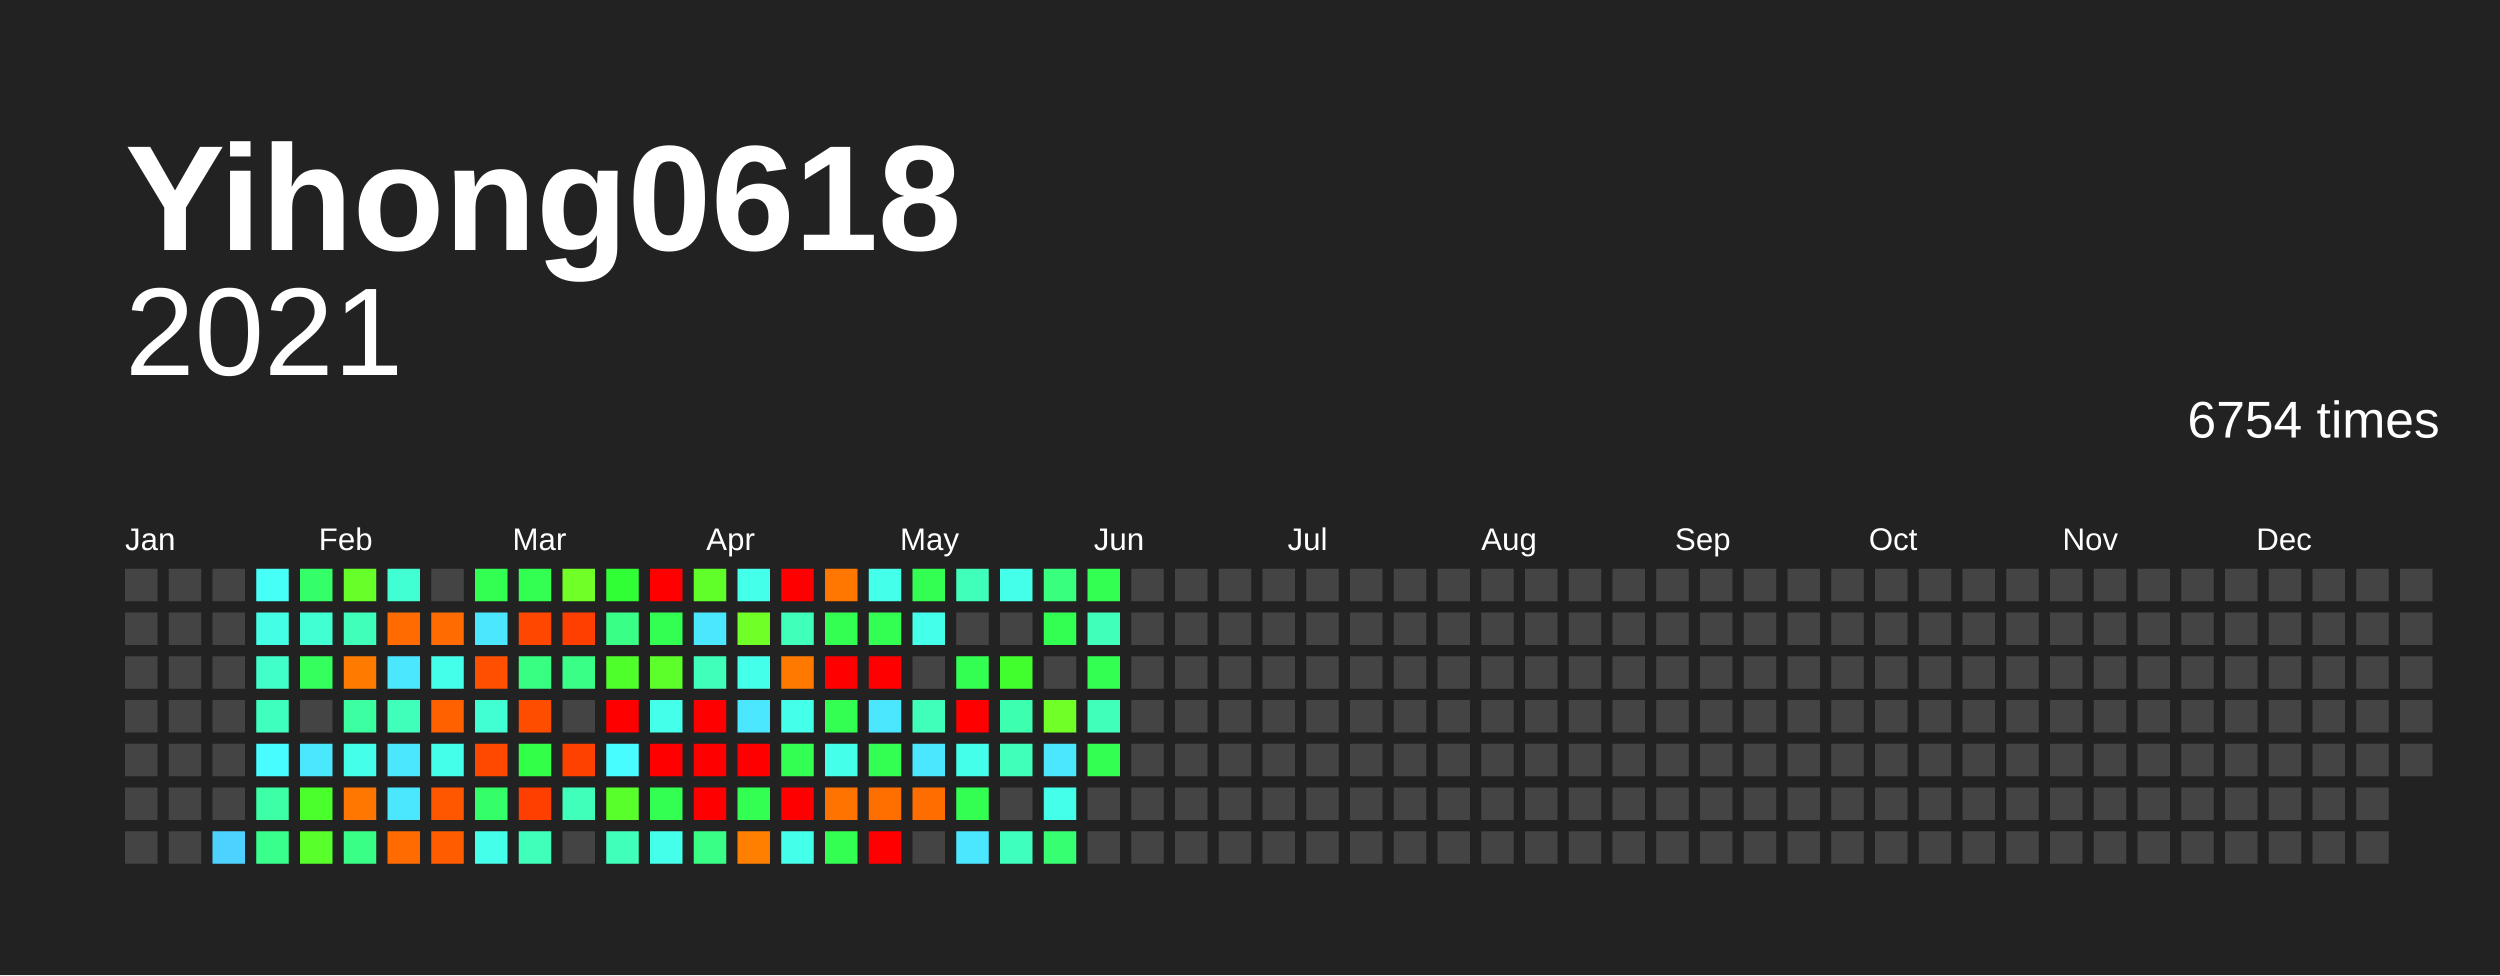
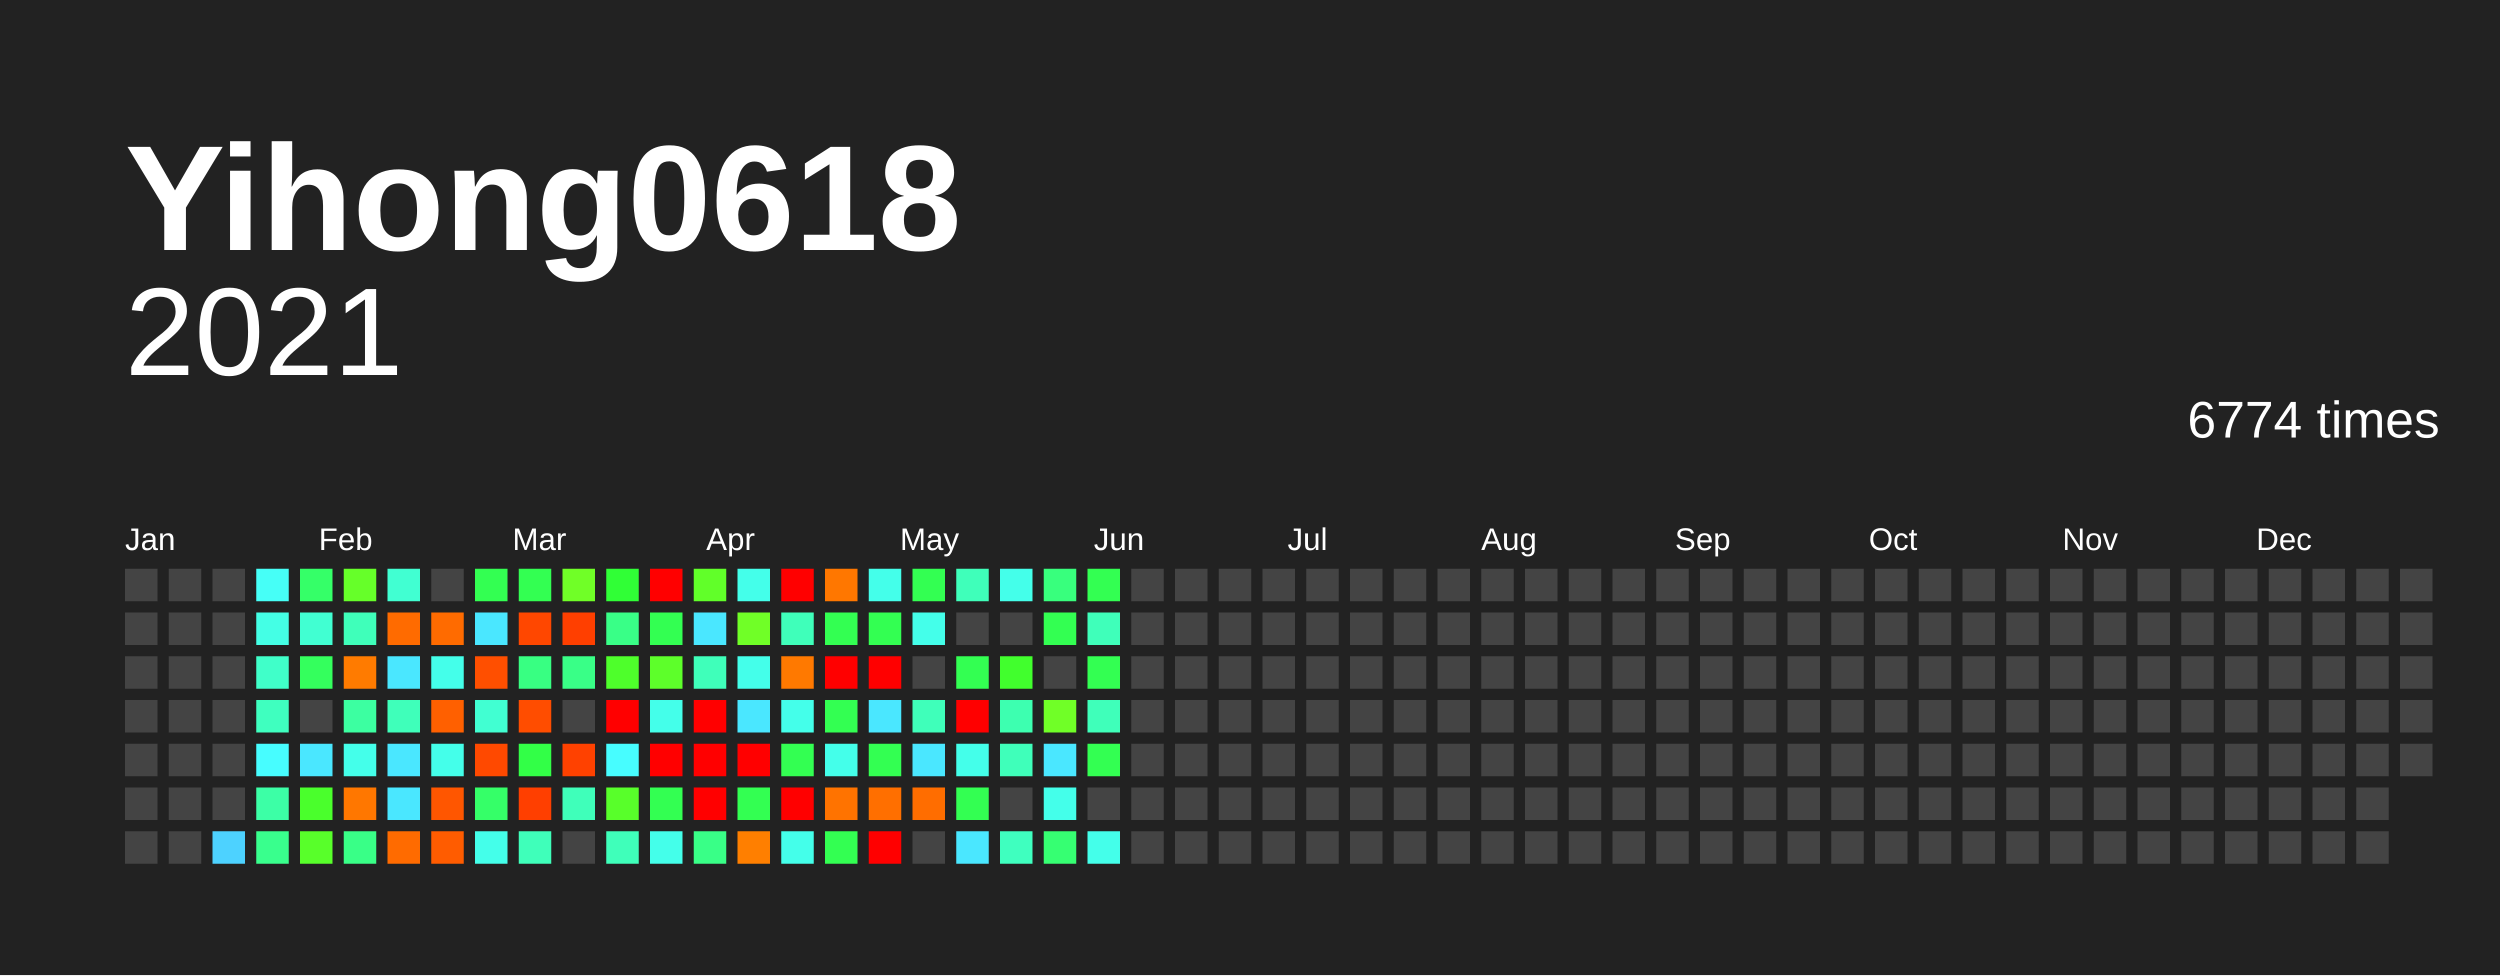
<svg xmlns="http://www.w3.org/2000/svg" baseProfile="full" height="78mm" version="1.1" viewBox="0,0,200,78" width="200mm">
  <defs />
  <rect fill="#222222" height="78" width="200" x="0" y="0" />
  <text fill="#FFFFFF" style="font-size:12px; font-family:Arial; font-weight:bold;" x="10" y="20">Yihong0618</text>
  <text alignment-baseline="hanging" fill="#FFFFFF" style="font-size:10.0px; font-family:Arial;" x="10" y="30">2021</text>
-   <text alignment-baseline="hanging" fill="#FFFFFF" style="font-size:4.125px; font-family:Arial;" x="175" y="35">6754 times</text>
+   <text alignment-baseline="hanging" fill="#FFFFFF" style="font-size:4.125px; font-family:Arial;" x="175" y="35">6774 times</text>
  <text fill="#FFFFFF" style="font-size:2.5px; font-family:Arial" x="10.0" y="44">Jan</text>
  <text fill="#FFFFFF" style="font-size:2.5px; font-family:Arial" x="25.5" y="44">Feb</text>
  <text fill="#FFFFFF" style="font-size:2.5px; font-family:Arial" x="41.0" y="44">Mar</text>
  <text fill="#FFFFFF" style="font-size:2.5px; font-family:Arial" x="56.5" y="44">Apr</text>
  <text fill="#FFFFFF" style="font-size:2.5px; font-family:Arial" x="72.0" y="44">May</text>
  <text fill="#FFFFFF" style="font-size:2.5px; font-family:Arial" x="87.5" y="44">Jun</text>
  <text fill="#FFFFFF" style="font-size:2.5px; font-family:Arial" x="103.0" y="44">Jul</text>
  <text fill="#FFFFFF" style="font-size:2.5px; font-family:Arial" x="118.5" y="44">Aug</text>
  <text fill="#FFFFFF" style="font-size:2.5px; font-family:Arial" x="134.0" y="44">Sep</text>
  <text fill="#FFFFFF" style="font-size:2.5px; font-family:Arial" x="149.5" y="44">Oct</text>
  <text fill="#FFFFFF" style="font-size:2.5px; font-family:Arial" x="165.0" y="44">Nov</text>
  <text fill="#FFFFFF" style="font-size:2.5px; font-family:Arial" x="180.5" y="44">Dec</text>
  <rect fill="#444444" height="2.6" width="2.6" x="10.0" y="45.5" />
  <rect fill="#444444" height="2.6" width="2.6" x="10.0" y="49.0" />
  <rect fill="#444444" height="2.6" width="2.6" x="10.0" y="52.5" />
  <rect fill="#444444" height="2.6" width="2.6" x="10.0" y="56.0" />
  <rect fill="#444444" height="2.6" width="2.6" x="10.0" y="59.5" />
  <rect fill="#444444" height="2.6" width="2.6" x="10.0" y="63.0" />
  <rect fill="#444444" height="2.6" width="2.6" x="10.0" y="66.5" />
  <rect fill="#444444" height="2.6" width="2.6" x="13.5" y="45.5" />
  <rect fill="#444444" height="2.6" width="2.6" x="13.5" y="49.0" />
  <rect fill="#444444" height="2.6" width="2.6" x="13.5" y="52.5" />
  <rect fill="#444444" height="2.6" width="2.6" x="13.5" y="56.0" />
  <rect fill="#444444" height="2.6" width="2.6" x="13.5" y="59.5" />
  <rect fill="#444444" height="2.6" width="2.6" x="13.5" y="63.0" />
  <rect fill="#444444" height="2.6" width="2.6" x="13.5" y="66.5" />
  <rect fill="#444444" height="2.6" width="2.6" x="17.0" y="45.5" />
  <rect fill="#444444" height="2.6" width="2.6" x="17.0" y="49.0" />
  <rect fill="#444444" height="2.6" width="2.6" x="17.0" y="52.5" />
  <rect fill="#444444" height="2.6" width="2.6" x="17.0" y="56.0" />
  <rect fill="#444444" height="2.6" width="2.6" x="17.0" y="59.5" />
  <rect fill="#444444" height="2.6" width="2.6" x="17.0" y="63.0" />
  <rect fill="#4dd2ff" height="2.6" width="2.6" x="17.0" y="66.5" />
  <rect fill="#46fff7" height="2.6" width="2.6" x="20.5" y="45.5" />
  <rect fill="#44ffe5" height="2.6" width="2.6" x="20.5" y="49.0" />
  <rect fill="#40ffc9" height="2.6" width="2.6" x="20.5" y="52.5" />
  <rect fill="#3fffbf" height="2.6" width="2.6" x="20.5" y="56.0" />
  <rect fill="#47fdff" height="2.6" width="2.6" x="20.5" y="59.5" />
  <rect fill="#3cffa6" height="2.6" width="2.6" x="20.5" y="63.0" />
  <rect fill="#39ff8d" height="2.6" width="2.6" x="20.5" y="66.5" />
  <rect fill="#35ff68" height="2.6" width="2.6" x="24.0" y="45.5" />
  <rect fill="#41ffd2" height="2.6" width="2.6" x="24.0" y="49.0" />
  <rect fill="#34ff5d" height="2.6" width="2.6" x="24.0" y="52.5" />
  <rect fill="#444444" height="2.6" width="2.6" x="24.0" y="56.0" />
  <rect fill="#4ae7ff" height="2.6" width="2.6" x="24.0" y="59.5" />
  <rect fill="#4aff2c" height="2.6" width="2.6" x="24.0" y="63.0" />
  <rect fill="#58ff2a" height="2.6" width="2.6" x="24.0" y="66.5" />
  <rect fill="#66ff29" height="2.6" width="2.6" x="27.5" y="45.5" />
  <rect fill="#3fffba" height="2.6" width="2.6" x="27.5" y="49.0" />
  <rect fill="#ff7b00" height="2.6" width="2.6" x="27.5" y="52.5" />
  <rect fill="#3cffa1" height="2.6" width="2.6" x="27.5" y="56.0" />
  <rect fill="#44ffea" height="2.6" width="2.6" x="27.5" y="59.5" />
  <rect fill="#ff7700" height="2.6" width="2.6" x="27.5" y="63.0" />
  <rect fill="#39ff87" height="2.6" width="2.6" x="27.5" y="66.5" />
  <rect fill="#41ffd2" height="2.6" width="2.6" x="31.0" y="45.5" />
  <rect fill="#ff6b00" height="2.6" width="2.6" x="31.0" y="49.0" />
  <rect fill="#4ae7ff" height="2.6" width="2.6" x="31.0" y="52.5" />
  <rect fill="#3fffba" height="2.6" width="2.6" x="31.0" y="56.0" />
  <rect fill="#4ae7ff" height="2.6" width="2.6" x="31.0" y="59.5" />
  <rect fill="#4ae7ff" height="2.6" width="2.6" x="31.0" y="63.0" />
  <rect fill="#ff6b00" height="2.6" width="2.6" x="31.0" y="66.5" />
  <rect fill="#444444" height="2.6" width="2.6" x="34.5" y="45.5" />
  <rect fill="#ff6b00" height="2.6" width="2.6" x="34.5" y="49.0" />
  <rect fill="#44ffea" height="2.6" width="2.6" x="34.5" y="52.5" />
  <rect fill="#ff6000" height="2.6" width="2.6" x="34.5" y="56.0" />
  <rect fill="#44ffea" height="2.6" width="2.6" x="34.5" y="59.5" />
  <rect fill="#ff5600" height="2.6" width="2.6" x="34.5" y="63.0" />
  <rect fill="#ff5c00" height="2.6" width="2.6" x="34.5" y="66.5" />
  <rect fill="#33ff52" height="2.6" width="2.6" x="38.0" y="45.5" />
  <rect fill="#4ae7ff" height="2.6" width="2.6" x="38.0" y="49.0" />
  <rect fill="#ff4f00" height="2.6" width="2.6" x="38.0" y="52.5" />
  <rect fill="#41ffd2" height="2.6" width="2.6" x="38.0" y="56.0" />
  <rect fill="#ff4900" height="2.6" width="2.6" x="38.0" y="59.5" />
  <rect fill="#35ff68" height="2.6" width="2.6" x="38.0" y="63.0" />
  <rect fill="#44ffea" height="2.6" width="2.6" x="38.0" y="66.5" />
  <rect fill="#33ff52" height="2.6" width="2.6" x="41.5" y="45.5" />
  <rect fill="#ff4700" height="2.6" width="2.6" x="41.5" y="49.0" />
  <rect fill="#38ff82" height="2.6" width="2.6" x="41.5" y="52.5" />
  <rect fill="#ff4d00" height="2.6" width="2.6" x="41.5" y="56.0" />
  <rect fill="#32ff47" height="2.6" width="2.6" x="41.5" y="59.5" />
  <rect fill="#ff3f00" height="2.6" width="2.6" x="41.5" y="63.0" />
  <rect fill="#3fffba" height="2.6" width="2.6" x="41.5" y="66.5" />
  <rect fill="#70ff27" height="2.6" width="2.6" x="45.0" y="45.5" />
  <rect fill="#ff3f00" height="2.6" width="2.6" x="45.0" y="49.0" />
  <rect fill="#39ff87" height="2.6" width="2.6" x="45.0" y="52.5" />
  <rect fill="#444444" height="2.6" width="2.6" x="45.0" y="56.0" />
  <rect fill="#ff4100" height="2.6" width="2.6" x="45.0" y="59.5" />
  <rect fill="#3fffba" height="2.6" width="2.6" x="45.0" y="63.0" />
  <rect fill="#444444" height="2.6" width="2.6" x="45.0" y="66.5" />
  <rect fill="#30ff36" height="2.6" width="2.6" x="48.5" y="45.5" />
  <rect fill="#39ff87" height="2.6" width="2.6" x="48.5" y="49.0" />
  <rect fill="#4eff2b" height="2.6" width="2.6" x="48.5" y="52.5" />
  <rect fill="red" height="2.6" width="2.6" x="48.5" y="56.0" />
  <rect fill="#47fdff" height="2.6" width="2.6" x="48.5" y="59.5" />
  <rect fill="#58ff2a" height="2.6" width="2.6" x="48.5" y="63.0" />
  <rect fill="#3fffba" height="2.6" width="2.6" x="48.5" y="66.5" />
  <rect fill="red" height="2.6" width="2.6" x="52.0" y="45.5" />
  <rect fill="#33ff52" height="2.6" width="2.6" x="52.0" y="49.0" />
  <rect fill="#5dff2a" height="2.6" width="2.6" x="52.0" y="52.5" />
  <rect fill="#44ffea" height="2.6" width="2.6" x="52.0" y="56.0" />
  <rect fill="red" height="2.6" width="2.6" x="52.0" y="59.5" />
  <rect fill="#33ff52" height="2.6" width="2.6" x="52.0" y="63.0" />
  <rect fill="#44ffea" height="2.6" width="2.6" x="52.0" y="66.5" />
  <rect fill="#61ff29" height="2.6" width="2.6" x="55.5" y="45.5" />
  <rect fill="#4ae7ff" height="2.6" width="2.6" x="55.5" y="49.0" />
  <rect fill="#3fffba" height="2.6" width="2.6" x="55.5" y="52.5" />
  <rect fill="red" height="2.6" width="2.6" x="55.5" y="56.0" />
  <rect fill="red" height="2.6" width="2.6" x="55.5" y="59.5" />
  <rect fill="red" height="2.6" width="2.6" x="55.5" y="63.0" />
  <rect fill="#39ff87" height="2.6" width="2.6" x="55.5" y="66.5" />
  <rect fill="#44ffea" height="2.6" width="2.6" x="59.0" y="45.5" />
  <rect fill="#70ff27" height="2.6" width="2.6" x="59.0" y="49.0" />
  <rect fill="#44ffea" height="2.6" width="2.6" x="59.0" y="52.5" />
  <rect fill="#4ae7ff" height="2.6" width="2.6" x="59.0" y="56.0" />
  <rect fill="red" height="2.6" width="2.6" x="59.0" y="59.5" />
  <rect fill="#33ff52" height="2.6" width="2.6" x="59.0" y="63.0" />
  <rect fill="#ff7f00" height="2.6" width="2.6" x="59.0" y="66.5" />
  <rect fill="red" height="2.6" width="2.6" x="62.5" y="45.5" />
  <rect fill="#3fffba" height="2.6" width="2.6" x="62.5" y="49.0" />
  <rect fill="#ff7900" height="2.6" width="2.6" x="62.5" y="52.5" />
  <rect fill="#44ffea" height="2.6" width="2.6" x="62.5" y="56.0" />
  <rect fill="#33ff52" height="2.6" width="2.6" x="62.5" y="59.5" />
  <rect fill="red" height="2.6" width="2.6" x="62.5" y="63.0" />
  <rect fill="#44ffea" height="2.6" width="2.6" x="62.5" y="66.5" />
  <rect fill="#ff7700" height="2.6" width="2.6" x="66.0" y="45.5" />
  <rect fill="#33ff52" height="2.6" width="2.6" x="66.0" y="49.0" />
  <rect fill="red" height="2.6" width="2.6" x="66.0" y="52.5" />
  <rect fill="#33ff52" height="2.6" width="2.6" x="66.0" y="56.0" />
  <rect fill="#44ffea" height="2.6" width="2.6" x="66.0" y="59.5" />
  <rect fill="#ff7300" height="2.6" width="2.6" x="66.0" y="63.0" />
  <rect fill="#33ff52" height="2.6" width="2.6" x="66.0" y="66.5" />
  <rect fill="#44ffea" height="2.6" width="2.6" x="69.5" y="45.5" />
  <rect fill="#33ff52" height="2.6" width="2.6" x="69.5" y="49.0" />
  <rect fill="red" height="2.6" width="2.6" x="69.5" y="52.5" />
  <rect fill="#4ae7ff" height="2.6" width="2.6" x="69.5" y="56.0" />
  <rect fill="#33ff52" height="2.6" width="2.6" x="69.5" y="59.5" />
  <rect fill="#ff6f00" height="2.6" width="2.6" x="69.5" y="63.0" />
  <rect fill="red" height="2.6" width="2.6" x="69.5" y="66.5" />
  <rect fill="#33ff52" height="2.6" width="2.6" x="73.0" y="45.5" />
  <rect fill="#44ffea" height="2.6" width="2.6" x="73.0" y="49.0" />
  <rect fill="#444444" height="2.6" width="2.6" x="73.0" y="52.5" />
  <rect fill="#3fffba" height="2.6" width="2.6" x="73.0" y="56.0" />
  <rect fill="#4ae7ff" height="2.6" width="2.6" x="73.0" y="59.5" />
  <rect fill="#ff6d00" height="2.6" width="2.6" x="73.0" y="63.0" />
  <rect fill="#444444" height="2.6" width="2.6" x="73.0" y="66.5" />
  <rect fill="#3fffba" height="2.6" width="2.6" x="76.5" y="45.5" />
  <rect fill="#444444" height="2.6" width="2.6" x="76.5" y="49.0" />
  <rect fill="#33ff52" height="2.6" width="2.6" x="76.5" y="52.5" />
  <rect fill="red" height="2.6" width="2.6" x="76.5" y="56.0" />
  <rect fill="#44ffea" height="2.6" width="2.6" x="76.5" y="59.5" />
  <rect fill="#33ff52" height="2.6" width="2.6" x="76.5" y="63.0" />
  <rect fill="#4ae7ff" height="2.6" width="2.6" x="76.5" y="66.5" />
  <rect fill="#44ffea" height="2.6" width="2.6" x="80.0" y="45.5" />
  <rect fill="#444444" height="2.6" width="2.6" x="80.0" y="49.0" />
  <rect fill="#41ff2d" height="2.6" width="2.6" x="80.0" y="52.5" />
  <rect fill="#3dffb0" height="2.6" width="2.6" x="80.0" y="56.0" />
  <rect fill="#3fffba" height="2.6" width="2.6" x="80.0" y="59.5" />
  <rect fill="#444444" height="2.6" width="2.6" x="80.0" y="63.0" />
  <rect fill="#3fffbf" height="2.6" width="2.6" x="80.0" y="66.5" />
  <rect fill="#38ff7d" height="2.6" width="2.6" x="83.5" y="45.5" />
  <rect fill="#33ff52" height="2.6" width="2.6" x="83.5" y="49.0" />
  <rect fill="#444444" height="2.6" width="2.6" x="83.5" y="52.5" />
  <rect fill="#70ff27" height="2.6" width="2.6" x="83.5" y="56.0" />
  <rect fill="#4ae7ff" height="2.6" width="2.6" x="83.5" y="59.5" />
  <rect fill="#44ffea" height="2.6" width="2.6" x="83.5" y="63.0" />
  <rect fill="#36ff72" height="2.6" width="2.6" x="83.5" y="66.5" />
  <rect fill="#33ff52" height="2.6" width="2.6" x="87.0" y="45.5" />
  <rect fill="#3fffba" height="2.6" width="2.6" x="87.0" y="49.0" />
  <rect fill="#33ff52" height="2.6" width="2.6" x="87.0" y="52.5" />
  <rect fill="#3fffba" height="2.6" width="2.6" x="87.0" y="56.0" />
  <rect fill="#33ff52" height="2.6" width="2.6" x="87.0" y="59.5" />
  <rect fill="#444444" height="2.6" width="2.6" x="87.0" y="63.0" />
-   <rect fill="#444444" height="2.6" width="2.6" x="87.0" y="66.5" />
+   <rect fill="#44ffea" height="2.6" width="2.6" x="87.0" y="66.5" />
  <rect fill="#444444" height="2.6" width="2.6" x="90.5" y="45.5" />
  <rect fill="#444444" height="2.6" width="2.6" x="90.5" y="49.0" />
  <rect fill="#444444" height="2.6" width="2.6" x="90.5" y="52.5" />
  <rect fill="#444444" height="2.6" width="2.6" x="90.5" y="56.0" />
  <rect fill="#444444" height="2.6" width="2.6" x="90.5" y="59.5" />
  <rect fill="#444444" height="2.6" width="2.6" x="90.5" y="63.0" />
  <rect fill="#444444" height="2.6" width="2.6" x="90.5" y="66.5" />
  <rect fill="#444444" height="2.6" width="2.6" x="94.0" y="45.5" />
  <rect fill="#444444" height="2.6" width="2.6" x="94.0" y="49.0" />
  <rect fill="#444444" height="2.6" width="2.6" x="94.0" y="52.5" />
  <rect fill="#444444" height="2.6" width="2.6" x="94.0" y="56.0" />
  <rect fill="#444444" height="2.6" width="2.6" x="94.0" y="59.5" />
  <rect fill="#444444" height="2.6" width="2.6" x="94.0" y="63.0" />
  <rect fill="#444444" height="2.6" width="2.6" x="94.0" y="66.5" />
  <rect fill="#444444" height="2.6" width="2.6" x="97.5" y="45.5" />
  <rect fill="#444444" height="2.6" width="2.6" x="97.5" y="49.0" />
  <rect fill="#444444" height="2.6" width="2.6" x="97.5" y="52.5" />
  <rect fill="#444444" height="2.6" width="2.6" x="97.5" y="56.0" />
  <rect fill="#444444" height="2.6" width="2.6" x="97.5" y="59.5" />
  <rect fill="#444444" height="2.6" width="2.6" x="97.5" y="63.0" />
  <rect fill="#444444" height="2.6" width="2.6" x="97.5" y="66.5" />
  <rect fill="#444444" height="2.6" width="2.6" x="101.0" y="45.5" />
  <rect fill="#444444" height="2.6" width="2.6" x="101.0" y="49.0" />
  <rect fill="#444444" height="2.6" width="2.6" x="101.0" y="52.5" />
  <rect fill="#444444" height="2.6" width="2.6" x="101.0" y="56.0" />
  <rect fill="#444444" height="2.6" width="2.6" x="101.0" y="59.5" />
  <rect fill="#444444" height="2.6" width="2.6" x="101.0" y="63.0" />
  <rect fill="#444444" height="2.6" width="2.6" x="101.0" y="66.5" />
  <rect fill="#444444" height="2.6" width="2.6" x="104.5" y="45.5" />
  <rect fill="#444444" height="2.6" width="2.6" x="104.5" y="49.0" />
  <rect fill="#444444" height="2.6" width="2.6" x="104.5" y="52.5" />
  <rect fill="#444444" height="2.6" width="2.6" x="104.5" y="56.0" />
  <rect fill="#444444" height="2.6" width="2.6" x="104.5" y="59.5" />
  <rect fill="#444444" height="2.6" width="2.6" x="104.5" y="63.0" />
  <rect fill="#444444" height="2.6" width="2.6" x="104.5" y="66.5" />
  <rect fill="#444444" height="2.6" width="2.6" x="108.0" y="45.5" />
  <rect fill="#444444" height="2.6" width="2.6" x="108.0" y="49.0" />
  <rect fill="#444444" height="2.6" width="2.6" x="108.0" y="52.5" />
  <rect fill="#444444" height="2.6" width="2.6" x="108.0" y="56.0" />
  <rect fill="#444444" height="2.6" width="2.6" x="108.0" y="59.5" />
  <rect fill="#444444" height="2.6" width="2.6" x="108.0" y="63.0" />
  <rect fill="#444444" height="2.6" width="2.6" x="108.0" y="66.5" />
  <rect fill="#444444" height="2.6" width="2.6" x="111.5" y="45.5" />
  <rect fill="#444444" height="2.6" width="2.6" x="111.5" y="49.0" />
  <rect fill="#444444" height="2.6" width="2.6" x="111.5" y="52.5" />
  <rect fill="#444444" height="2.6" width="2.6" x="111.5" y="56.0" />
  <rect fill="#444444" height="2.6" width="2.6" x="111.5" y="59.5" />
  <rect fill="#444444" height="2.6" width="2.6" x="111.5" y="63.0" />
  <rect fill="#444444" height="2.6" width="2.6" x="111.5" y="66.5" />
  <rect fill="#444444" height="2.6" width="2.6" x="115.0" y="45.5" />
  <rect fill="#444444" height="2.6" width="2.6" x="115.0" y="49.0" />
  <rect fill="#444444" height="2.6" width="2.6" x="115.0" y="52.5" />
  <rect fill="#444444" height="2.6" width="2.6" x="115.0" y="56.0" />
  <rect fill="#444444" height="2.6" width="2.6" x="115.0" y="59.5" />
  <rect fill="#444444" height="2.6" width="2.6" x="115.0" y="63.0" />
  <rect fill="#444444" height="2.6" width="2.6" x="115.0" y="66.5" />
  <rect fill="#444444" height="2.6" width="2.6" x="118.5" y="45.5" />
  <rect fill="#444444" height="2.6" width="2.6" x="118.5" y="49.0" />
  <rect fill="#444444" height="2.6" width="2.6" x="118.5" y="52.5" />
  <rect fill="#444444" height="2.6" width="2.6" x="118.5" y="56.0" />
  <rect fill="#444444" height="2.6" width="2.6" x="118.5" y="59.5" />
  <rect fill="#444444" height="2.6" width="2.6" x="118.5" y="63.0" />
  <rect fill="#444444" height="2.6" width="2.6" x="118.5" y="66.5" />
  <rect fill="#444444" height="2.6" width="2.6" x="122.0" y="45.5" />
  <rect fill="#444444" height="2.6" width="2.6" x="122.0" y="49.0" />
  <rect fill="#444444" height="2.6" width="2.6" x="122.0" y="52.5" />
  <rect fill="#444444" height="2.6" width="2.6" x="122.0" y="56.0" />
  <rect fill="#444444" height="2.6" width="2.6" x="122.0" y="59.5" />
  <rect fill="#444444" height="2.6" width="2.6" x="122.0" y="63.0" />
  <rect fill="#444444" height="2.6" width="2.6" x="122.0" y="66.5" />
  <rect fill="#444444" height="2.6" width="2.6" x="125.5" y="45.5" />
  <rect fill="#444444" height="2.6" width="2.6" x="125.5" y="49.0" />
  <rect fill="#444444" height="2.6" width="2.6" x="125.5" y="52.5" />
  <rect fill="#444444" height="2.6" width="2.6" x="125.5" y="56.0" />
  <rect fill="#444444" height="2.6" width="2.6" x="125.5" y="59.5" />
  <rect fill="#444444" height="2.6" width="2.6" x="125.5" y="63.0" />
  <rect fill="#444444" height="2.6" width="2.6" x="125.5" y="66.5" />
  <rect fill="#444444" height="2.6" width="2.6" x="129.0" y="45.5" />
  <rect fill="#444444" height="2.6" width="2.6" x="129.0" y="49.0" />
  <rect fill="#444444" height="2.6" width="2.6" x="129.0" y="52.5" />
  <rect fill="#444444" height="2.6" width="2.6" x="129.0" y="56.0" />
  <rect fill="#444444" height="2.6" width="2.6" x="129.0" y="59.5" />
  <rect fill="#444444" height="2.6" width="2.6" x="129.0" y="63.0" />
  <rect fill="#444444" height="2.6" width="2.6" x="129.0" y="66.5" />
  <rect fill="#444444" height="2.6" width="2.6" x="132.5" y="45.5" />
  <rect fill="#444444" height="2.6" width="2.6" x="132.5" y="49.0" />
  <rect fill="#444444" height="2.6" width="2.6" x="132.5" y="52.5" />
  <rect fill="#444444" height="2.6" width="2.6" x="132.5" y="56.0" />
  <rect fill="#444444" height="2.6" width="2.6" x="132.5" y="59.5" />
  <rect fill="#444444" height="2.6" width="2.6" x="132.5" y="63.0" />
  <rect fill="#444444" height="2.6" width="2.6" x="132.5" y="66.5" />
  <rect fill="#444444" height="2.6" width="2.6" x="136.0" y="45.5" />
  <rect fill="#444444" height="2.6" width="2.6" x="136.0" y="49.0" />
  <rect fill="#444444" height="2.6" width="2.6" x="136.0" y="52.5" />
  <rect fill="#444444" height="2.6" width="2.6" x="136.0" y="56.0" />
  <rect fill="#444444" height="2.6" width="2.6" x="136.0" y="59.5" />
  <rect fill="#444444" height="2.6" width="2.6" x="136.0" y="63.0" />
  <rect fill="#444444" height="2.6" width="2.6" x="136.0" y="66.5" />
  <rect fill="#444444" height="2.6" width="2.6" x="139.5" y="45.5" />
  <rect fill="#444444" height="2.6" width="2.6" x="139.5" y="49.0" />
  <rect fill="#444444" height="2.6" width="2.6" x="139.5" y="52.5" />
  <rect fill="#444444" height="2.6" width="2.6" x="139.5" y="56.0" />
  <rect fill="#444444" height="2.6" width="2.6" x="139.5" y="59.5" />
  <rect fill="#444444" height="2.6" width="2.6" x="139.5" y="63.0" />
  <rect fill="#444444" height="2.6" width="2.6" x="139.5" y="66.5" />
  <rect fill="#444444" height="2.6" width="2.6" x="143.0" y="45.5" />
  <rect fill="#444444" height="2.6" width="2.6" x="143.0" y="49.0" />
  <rect fill="#444444" height="2.6" width="2.6" x="143.0" y="52.5" />
  <rect fill="#444444" height="2.6" width="2.6" x="143.0" y="56.0" />
  <rect fill="#444444" height="2.6" width="2.6" x="143.0" y="59.5" />
  <rect fill="#444444" height="2.6" width="2.6" x="143.0" y="63.0" />
  <rect fill="#444444" height="2.6" width="2.6" x="143.0" y="66.5" />
  <rect fill="#444444" height="2.6" width="2.6" x="146.5" y="45.5" />
  <rect fill="#444444" height="2.6" width="2.6" x="146.5" y="49.0" />
  <rect fill="#444444" height="2.6" width="2.6" x="146.5" y="52.5" />
  <rect fill="#444444" height="2.6" width="2.6" x="146.5" y="56.0" />
  <rect fill="#444444" height="2.6" width="2.6" x="146.5" y="59.5" />
  <rect fill="#444444" height="2.6" width="2.6" x="146.5" y="63.0" />
  <rect fill="#444444" height="2.6" width="2.6" x="146.5" y="66.5" />
  <rect fill="#444444" height="2.6" width="2.6" x="150.0" y="45.5" />
  <rect fill="#444444" height="2.6" width="2.6" x="150.0" y="49.0" />
  <rect fill="#444444" height="2.6" width="2.6" x="150.0" y="52.5" />
  <rect fill="#444444" height="2.6" width="2.6" x="150.0" y="56.0" />
  <rect fill="#444444" height="2.6" width="2.6" x="150.0" y="59.5" />
  <rect fill="#444444" height="2.6" width="2.6" x="150.0" y="63.0" />
  <rect fill="#444444" height="2.6" width="2.6" x="150.0" y="66.5" />
  <rect fill="#444444" height="2.6" width="2.6" x="153.5" y="45.5" />
  <rect fill="#444444" height="2.6" width="2.6" x="153.5" y="49.0" />
  <rect fill="#444444" height="2.6" width="2.6" x="153.5" y="52.5" />
  <rect fill="#444444" height="2.6" width="2.6" x="153.5" y="56.0" />
  <rect fill="#444444" height="2.6" width="2.6" x="153.5" y="59.5" />
  <rect fill="#444444" height="2.6" width="2.6" x="153.5" y="63.0" />
  <rect fill="#444444" height="2.6" width="2.6" x="153.5" y="66.5" />
  <rect fill="#444444" height="2.6" width="2.6" x="157.0" y="45.5" />
  <rect fill="#444444" height="2.6" width="2.6" x="157.0" y="49.0" />
  <rect fill="#444444" height="2.6" width="2.6" x="157.0" y="52.5" />
  <rect fill="#444444" height="2.6" width="2.6" x="157.0" y="56.0" />
  <rect fill="#444444" height="2.6" width="2.6" x="157.0" y="59.5" />
  <rect fill="#444444" height="2.6" width="2.6" x="157.0" y="63.0" />
  <rect fill="#444444" height="2.6" width="2.6" x="157.0" y="66.5" />
  <rect fill="#444444" height="2.6" width="2.6" x="160.5" y="45.5" />
  <rect fill="#444444" height="2.6" width="2.6" x="160.5" y="49.0" />
  <rect fill="#444444" height="2.6" width="2.6" x="160.5" y="52.5" />
  <rect fill="#444444" height="2.6" width="2.6" x="160.5" y="56.0" />
  <rect fill="#444444" height="2.6" width="2.6" x="160.5" y="59.5" />
  <rect fill="#444444" height="2.6" width="2.6" x="160.5" y="63.0" />
  <rect fill="#444444" height="2.6" width="2.6" x="160.5" y="66.5" />
  <rect fill="#444444" height="2.6" width="2.6" x="164.0" y="45.5" />
  <rect fill="#444444" height="2.6" width="2.6" x="164.0" y="49.0" />
  <rect fill="#444444" height="2.6" width="2.6" x="164.0" y="52.5" />
  <rect fill="#444444" height="2.6" width="2.6" x="164.0" y="56.0" />
  <rect fill="#444444" height="2.6" width="2.6" x="164.0" y="59.5" />
  <rect fill="#444444" height="2.6" width="2.6" x="164.0" y="63.0" />
  <rect fill="#444444" height="2.6" width="2.6" x="164.0" y="66.5" />
  <rect fill="#444444" height="2.6" width="2.6" x="167.5" y="45.5" />
  <rect fill="#444444" height="2.6" width="2.6" x="167.5" y="49.0" />
  <rect fill="#444444" height="2.6" width="2.6" x="167.5" y="52.5" />
  <rect fill="#444444" height="2.6" width="2.6" x="167.5" y="56.0" />
  <rect fill="#444444" height="2.6" width="2.6" x="167.5" y="59.5" />
  <rect fill="#444444" height="2.6" width="2.6" x="167.5" y="63.0" />
  <rect fill="#444444" height="2.6" width="2.6" x="167.5" y="66.5" />
  <rect fill="#444444" height="2.6" width="2.6" x="171.0" y="45.5" />
  <rect fill="#444444" height="2.6" width="2.6" x="171.0" y="49.0" />
  <rect fill="#444444" height="2.6" width="2.6" x="171.0" y="52.5" />
  <rect fill="#444444" height="2.6" width="2.6" x="171.0" y="56.0" />
  <rect fill="#444444" height="2.6" width="2.6" x="171.0" y="59.5" />
  <rect fill="#444444" height="2.6" width="2.6" x="171.0" y="63.0" />
  <rect fill="#444444" height="2.6" width="2.6" x="171.0" y="66.5" />
  <rect fill="#444444" height="2.6" width="2.6" x="174.5" y="45.5" />
  <rect fill="#444444" height="2.6" width="2.6" x="174.5" y="49.0" />
  <rect fill="#444444" height="2.6" width="2.6" x="174.5" y="52.5" />
  <rect fill="#444444" height="2.6" width="2.6" x="174.5" y="56.0" />
  <rect fill="#444444" height="2.6" width="2.6" x="174.5" y="59.5" />
  <rect fill="#444444" height="2.6" width="2.6" x="174.5" y="63.0" />
  <rect fill="#444444" height="2.6" width="2.6" x="174.5" y="66.5" />
  <rect fill="#444444" height="2.6" width="2.6" x="178.0" y="45.5" />
  <rect fill="#444444" height="2.6" width="2.6" x="178.0" y="49.0" />
  <rect fill="#444444" height="2.6" width="2.6" x="178.0" y="52.5" />
  <rect fill="#444444" height="2.6" width="2.6" x="178.0" y="56.0" />
  <rect fill="#444444" height="2.6" width="2.6" x="178.0" y="59.5" />
  <rect fill="#444444" height="2.6" width="2.6" x="178.0" y="63.0" />
  <rect fill="#444444" height="2.6" width="2.6" x="178.0" y="66.5" />
  <rect fill="#444444" height="2.6" width="2.6" x="181.5" y="45.5" />
  <rect fill="#444444" height="2.6" width="2.6" x="181.5" y="49.0" />
  <rect fill="#444444" height="2.6" width="2.6" x="181.5" y="52.5" />
  <rect fill="#444444" height="2.6" width="2.6" x="181.5" y="56.0" />
  <rect fill="#444444" height="2.6" width="2.6" x="181.5" y="59.5" />
  <rect fill="#444444" height="2.6" width="2.6" x="181.5" y="63.0" />
  <rect fill="#444444" height="2.6" width="2.6" x="181.5" y="66.5" />
  <rect fill="#444444" height="2.6" width="2.6" x="185.0" y="45.5" />
  <rect fill="#444444" height="2.6" width="2.6" x="185.0" y="49.0" />
  <rect fill="#444444" height="2.6" width="2.6" x="185.0" y="52.5" />
  <rect fill="#444444" height="2.6" width="2.6" x="185.0" y="56.0" />
  <rect fill="#444444" height="2.6" width="2.6" x="185.0" y="59.5" />
  <rect fill="#444444" height="2.6" width="2.6" x="185.0" y="63.0" />
  <rect fill="#444444" height="2.6" width="2.6" x="185.0" y="66.5" />
  <rect fill="#444444" height="2.6" width="2.6" x="188.5" y="45.5" />
  <rect fill="#444444" height="2.6" width="2.6" x="188.5" y="49.0" />
  <rect fill="#444444" height="2.6" width="2.6" x="188.5" y="52.5" />
  <rect fill="#444444" height="2.6" width="2.6" x="188.5" y="56.0" />
  <rect fill="#444444" height="2.6" width="2.6" x="188.5" y="59.5" />
  <rect fill="#444444" height="2.6" width="2.6" x="188.5" y="63.0" />
  <rect fill="#444444" height="2.6" width="2.6" x="188.5" y="66.5" />
  <rect fill="#444444" height="2.6" width="2.6" x="192.0" y="45.5" />
  <rect fill="#444444" height="2.6" width="2.6" x="192.0" y="49.0" />
  <rect fill="#444444" height="2.6" width="2.6" x="192.0" y="52.5" />
  <rect fill="#444444" height="2.6" width="2.6" x="192.0" y="56.0" />
  <rect fill="#444444" height="2.6" width="2.6" x="192.0" y="59.5" />
</svg>
